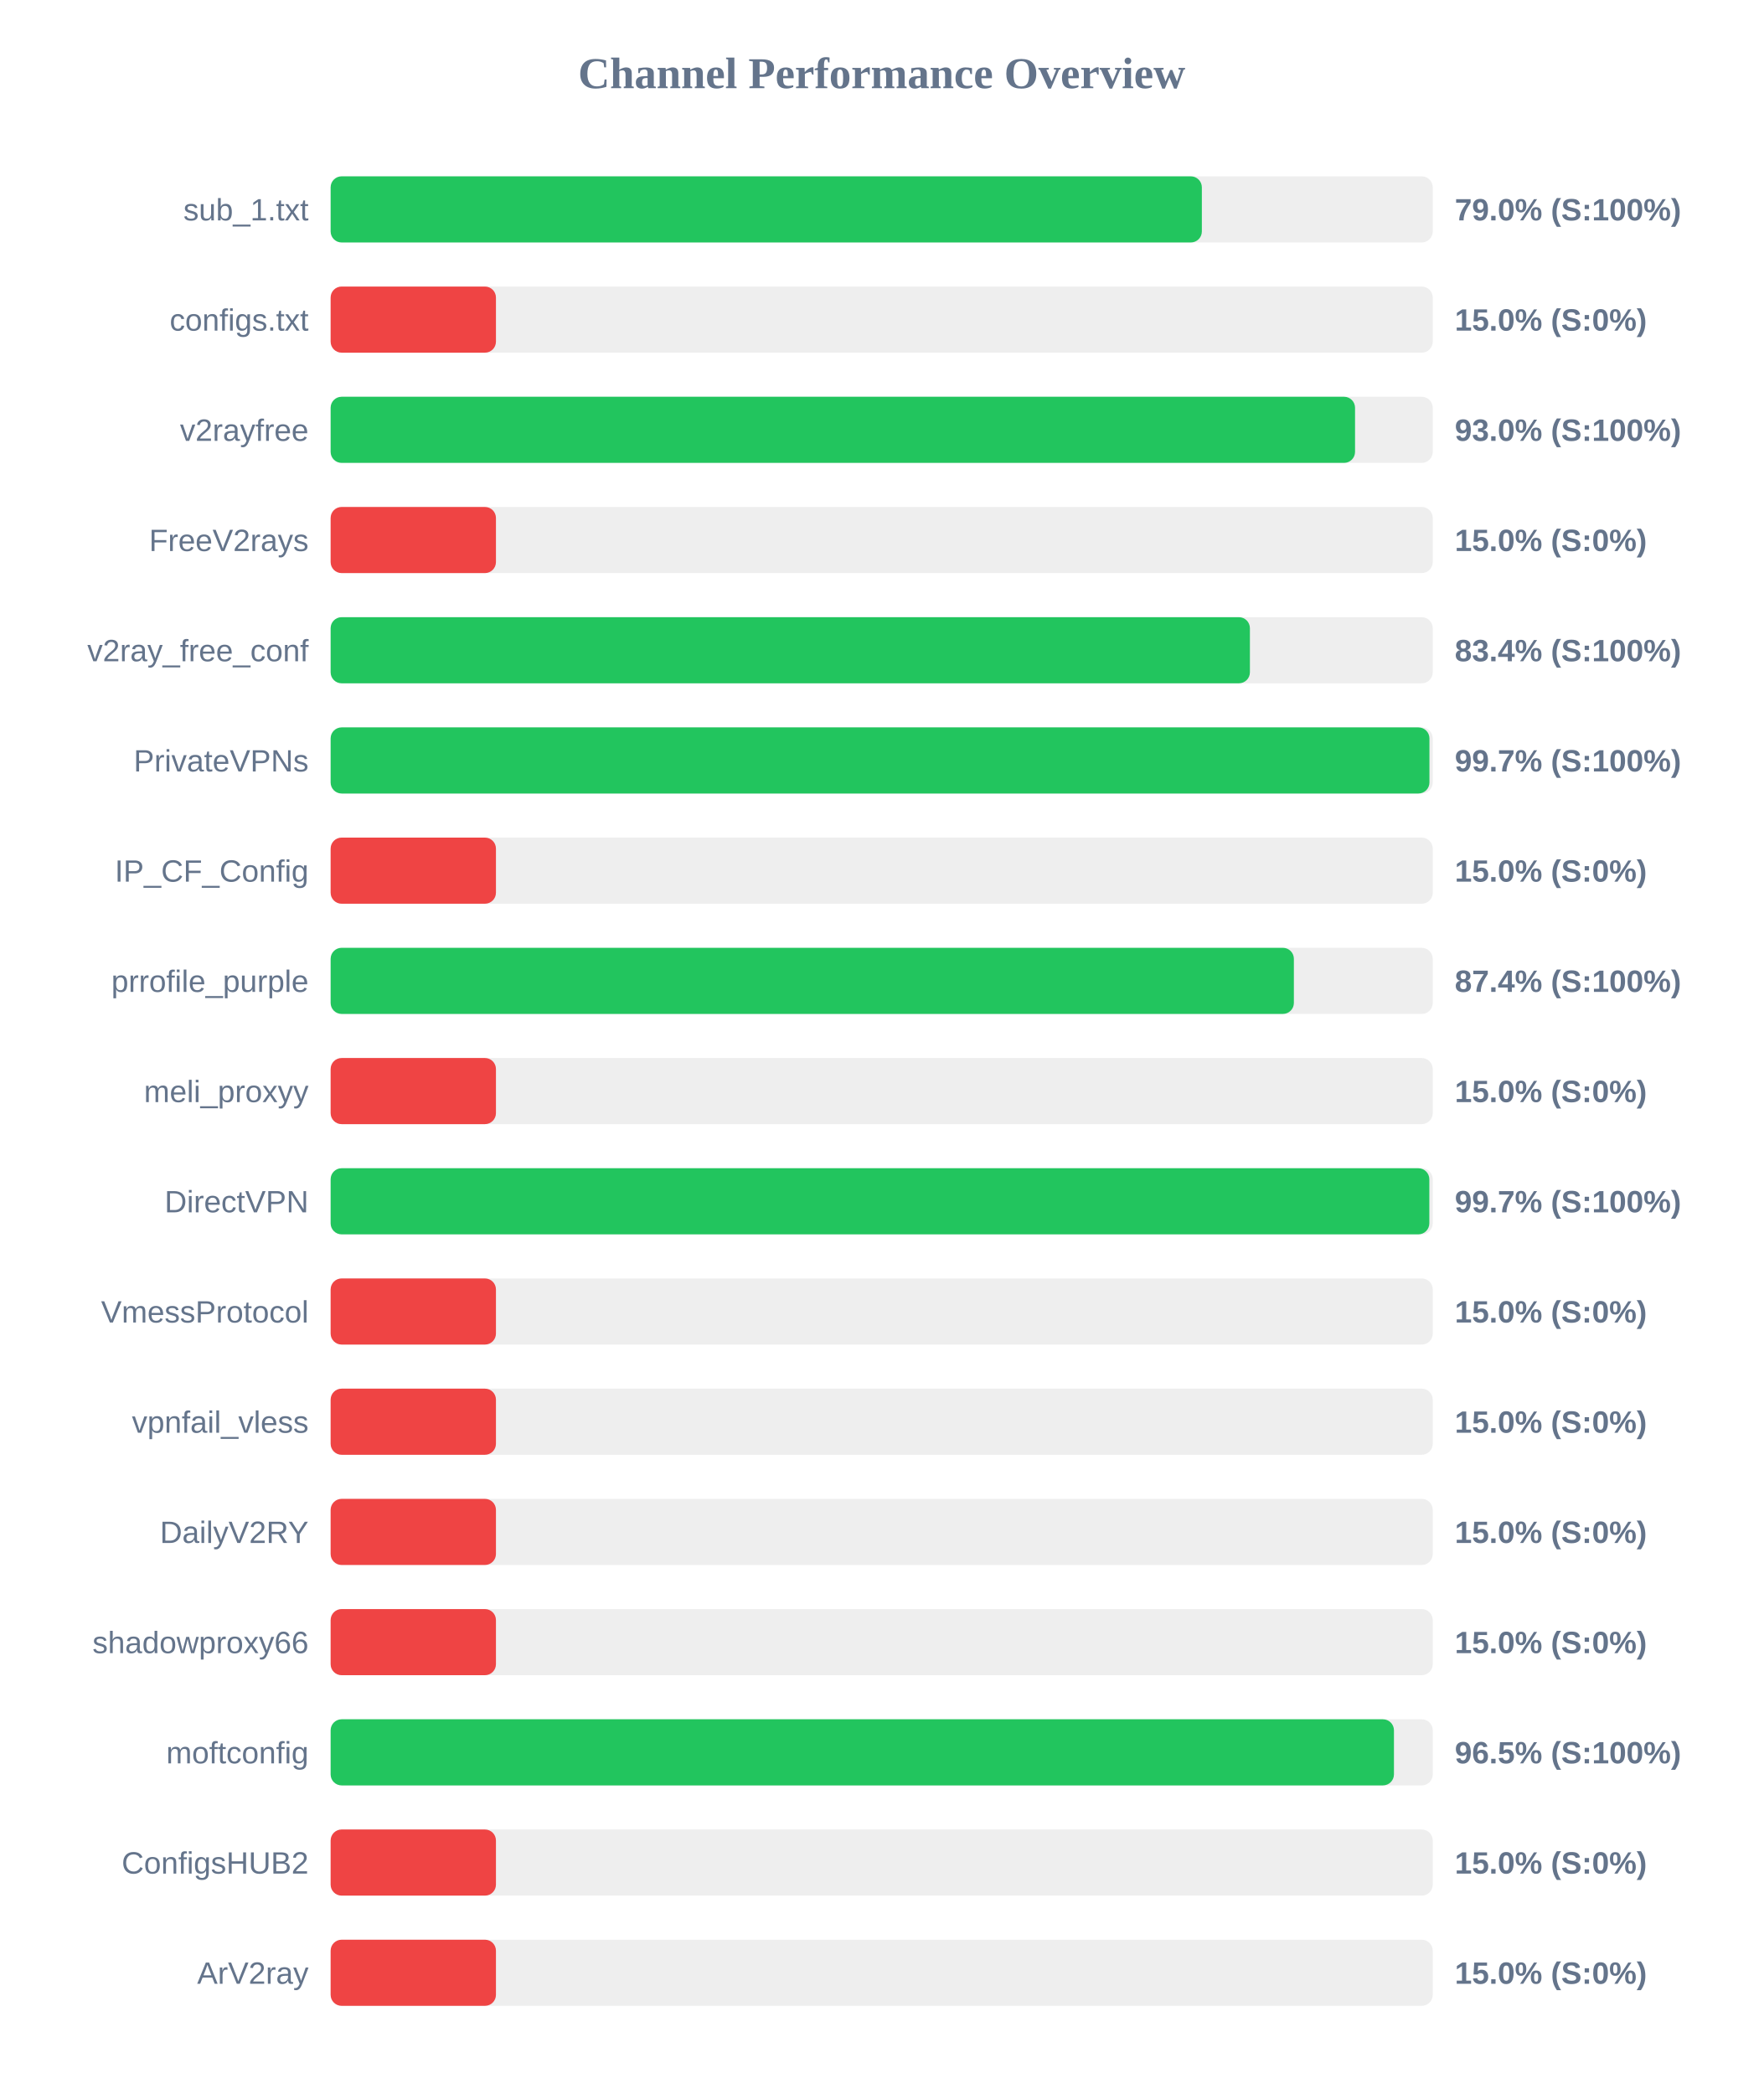
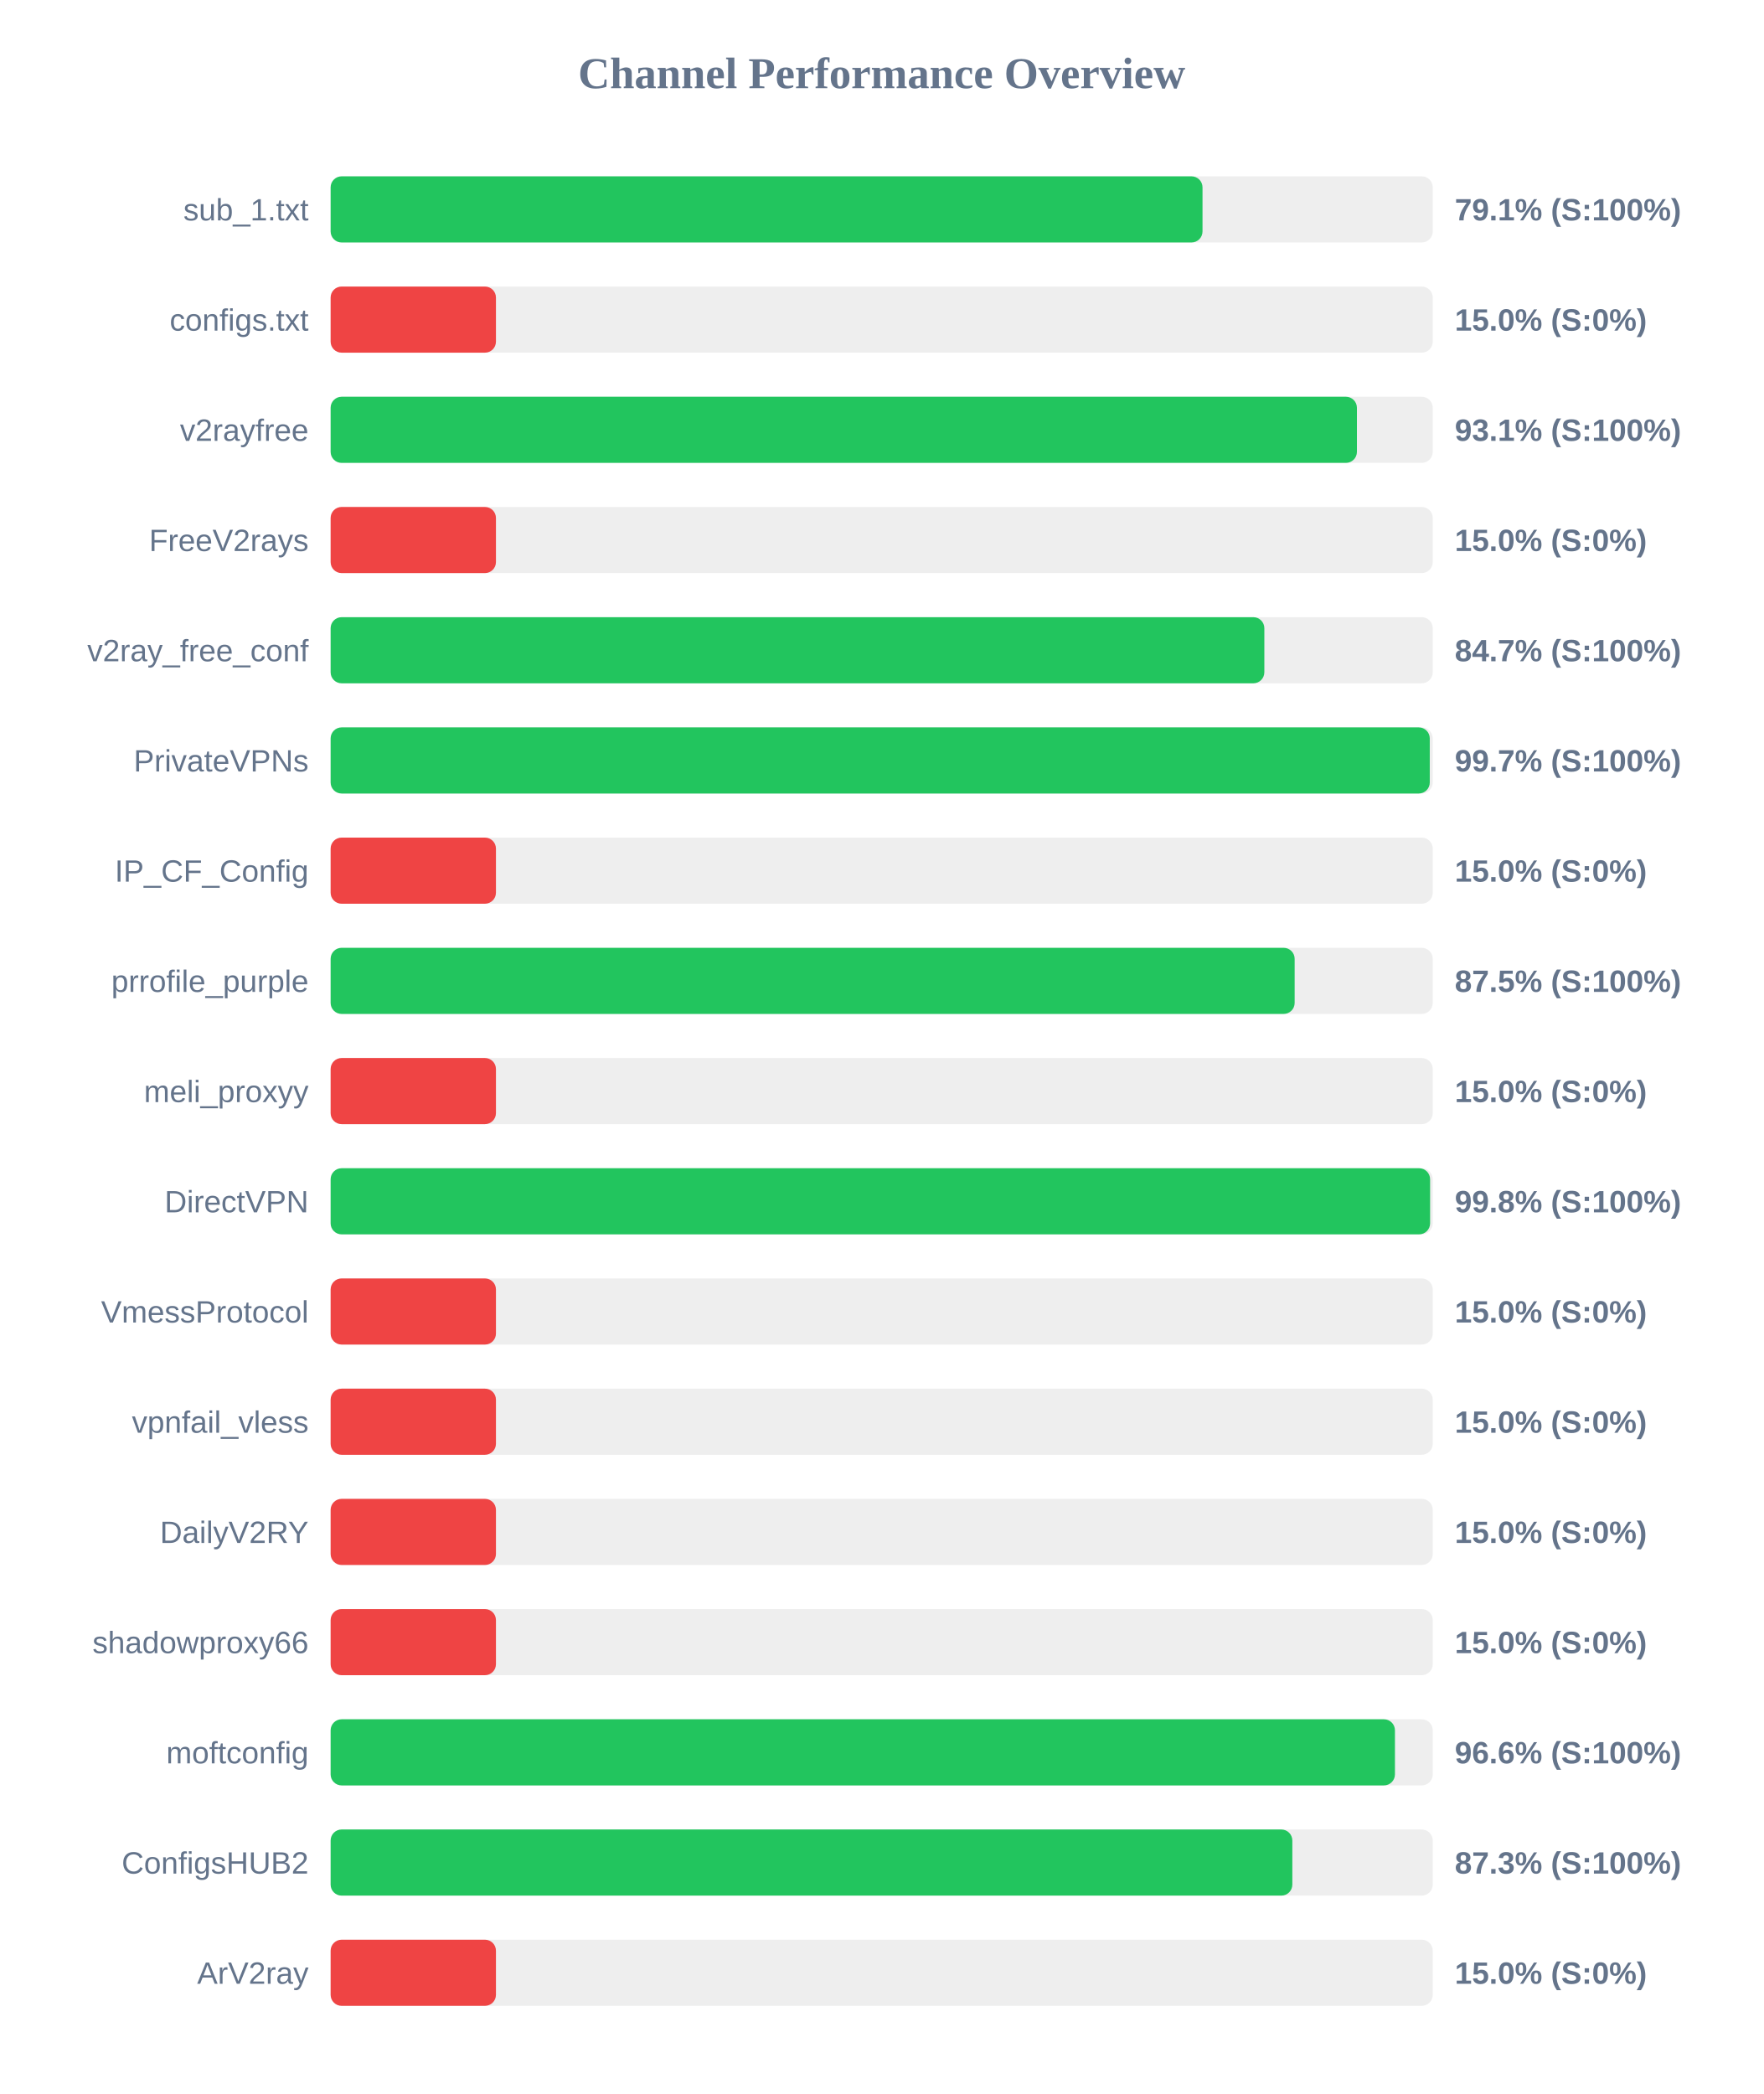
<svg xmlns="http://www.w3.org/2000/svg" width="800" height="950" version="1.1">
  <style>
        .row { font: 14px Arial; fill: #64748b; }
        .score { font: bold 14px Arial; fill: #64748b; }
    </style>
  <text x="400" y="40" text-anchor="middle" font-size="20px" font-weight="bold" fill="#64748b">Channel Performance Overview</text>
  <rect x="150" y="80" width="500" height="30" fill="#eee" rx="5" />
-   <rect x="150" y="80" width="395.25" height="30" fill="#22c55e" rx="5" />
+   <rect x="150" y="80" width="395.55" height="30" fill="#22c55e" rx="5" />
  <text x="140" y="100" text-anchor="end" class="row">sub_1.txt</text>
-   <text x="660" y="100" text-anchor="start" class="score">79.0% (S:100%)</text>
+   <text x="660" y="100" text-anchor="start" class="score">79.1% (S:100%)</text>
  <rect x="150" y="130" width="500" height="30" fill="#eee" rx="5" />
  <rect x="150" y="130" width="75.0" height="30" fill="#ef4444" rx="5" />
  <text x="140" y="150" text-anchor="end" class="row">configs.txt</text>
  <text x="660" y="150" text-anchor="start" class="score">15.0% (S:0%)</text>
  <rect x="150" y="180" width="500" height="30" fill="#eee" rx="5" />
-   <rect x="150" y="180" width="464.75" height="30" fill="#22c55e" rx="5" />
+   <rect x="150" y="180" width="465.6" height="30" fill="#22c55e" rx="5" />
  <text x="140" y="200" text-anchor="end" class="row">v2rayfree</text>
-   <text x="660" y="200" text-anchor="start" class="score">93.0% (S:100%)</text>
+   <text x="660" y="200" text-anchor="start" class="score">93.1% (S:100%)</text>
  <rect x="150" y="230" width="500" height="30" fill="#eee" rx="5" />
  <rect x="150" y="230" width="75.0" height="30" fill="#ef4444" rx="5" />
  <text x="140" y="250" text-anchor="end" class="row">FreeV2rays</text>
  <text x="660" y="250" text-anchor="start" class="score">15.0% (S:0%)</text>
  <rect x="150" y="280" width="500" height="30" fill="#eee" rx="5" />
-   <rect x="150" y="280" width="417.05" height="30" fill="#22c55e" rx="5" />
+   <rect x="150" y="280" width="423.6" height="30" fill="#22c55e" rx="5" />
  <text x="140" y="300" text-anchor="end" class="row">v2ray_free_conf</text>
-   <text x="660" y="300" text-anchor="start" class="score">83.4% (S:100%)</text>
+   <text x="660" y="300" text-anchor="start" class="score">84.7% (S:100%)</text>
  <rect x="150" y="330" width="500" height="30" fill="#eee" rx="5" />
-   <rect x="150" y="330" width="498.5" height="30" fill="#22c55e" rx="5" />
+   <rect x="150" y="330" width="498.65" height="30" fill="#22c55e" rx="5" />
  <text x="140" y="350" text-anchor="end" class="row">PrivateVPNs</text>
  <text x="660" y="350" text-anchor="start" class="score">99.7% (S:100%)</text>
  <rect x="150" y="380" width="500" height="30" fill="#eee" rx="5" />
  <rect x="150" y="380" width="75.0" height="30" fill="#ef4444" rx="5" />
  <text x="140" y="400" text-anchor="end" class="row">IP_CF_Config</text>
  <text x="660" y="400" text-anchor="start" class="score">15.0% (S:0%)</text>
  <rect x="150" y="430" width="500" height="30" fill="#eee" rx="5" />
-   <rect x="150" y="430" width="437.0" height="30" fill="#22c55e" rx="5" />
+   <rect x="150" y="430" width="437.35" height="30" fill="#22c55e" rx="5" />
  <text x="140" y="450" text-anchor="end" class="row">prrofile_purple</text>
-   <text x="660" y="450" text-anchor="start" class="score">87.4% (S:100%)</text>
+   <text x="660" y="450" text-anchor="start" class="score">87.5% (S:100%)</text>
  <rect x="150" y="480" width="500" height="30" fill="#eee" rx="5" />
  <rect x="150" y="480" width="75.0" height="30" fill="#ef4444" rx="5" />
  <text x="140" y="500" text-anchor="end" class="row">meli_proxyy</text>
  <text x="660" y="500" text-anchor="start" class="score">15.0% (S:0%)</text>
  <rect x="150" y="530" width="500" height="30" fill="#eee" rx="5" />
-   <rect x="150" y="530" width="498.45" height="30" fill="#22c55e" rx="5" />
+   <rect x="150" y="530" width="498.8" height="30" fill="#22c55e" rx="5" />
  <text x="140" y="550" text-anchor="end" class="row">DirectVPN</text>
-   <text x="660" y="550" text-anchor="start" class="score">99.7% (S:100%)</text>
+   <text x="660" y="550" text-anchor="start" class="score">99.8% (S:100%)</text>
  <rect x="150" y="580" width="500" height="30" fill="#eee" rx="5" />
  <rect x="150" y="580" width="75.0" height="30" fill="#ef4444" rx="5" />
  <text x="140" y="600" text-anchor="end" class="row">VmessProtocol</text>
  <text x="660" y="600" text-anchor="start" class="score">15.0% (S:0%)</text>
  <rect x="150" y="630" width="500" height="30" fill="#eee" rx="5" />
  <rect x="150" y="630" width="75.0" height="30" fill="#ef4444" rx="5" />
  <text x="140" y="650" text-anchor="end" class="row">vpnfail_vless</text>
  <text x="660" y="650" text-anchor="start" class="score">15.0% (S:0%)</text>
  <rect x="150" y="680" width="500" height="30" fill="#eee" rx="5" />
  <rect x="150" y="680" width="75.0" height="30" fill="#ef4444" rx="5" />
  <text x="140" y="700" text-anchor="end" class="row">DailyV2RY</text>
  <text x="660" y="700" text-anchor="start" class="score">15.0% (S:0%)</text>
  <rect x="150" y="730" width="500" height="30" fill="#eee" rx="5" />
  <rect x="150" y="730" width="75.0" height="30" fill="#ef4444" rx="5" />
  <text x="140" y="750" text-anchor="end" class="row">shadowproxy66</text>
  <text x="660" y="750" text-anchor="start" class="score">15.0% (S:0%)</text>
  <rect x="150" y="780" width="500" height="30" fill="#eee" rx="5" />
-   <rect x="150" y="780" width="482.4" height="30" fill="#22c55e" rx="5" />
+   <rect x="150" y="780" width="482.85" height="30" fill="#22c55e" rx="5" />
  <text x="140" y="800" text-anchor="end" class="row">moftconfig</text>
-   <text x="660" y="800" text-anchor="start" class="score">96.5% (S:100%)</text>
+   <text x="660" y="800" text-anchor="start" class="score">96.6% (S:100%)</text>
  <rect x="150" y="830" width="500" height="30" fill="#eee" rx="5" />
-   <rect x="150" y="830" width="75.0" height="30" fill="#ef4444" rx="5" />
+   <rect x="150" y="830" width="436.3" height="30" fill="#22c55e" rx="5" />
  <text x="140" y="850" text-anchor="end" class="row">ConfigsHUB2</text>
-   <text x="660" y="850" text-anchor="start" class="score">15.0% (S:0%)</text>
+   <text x="660" y="850" text-anchor="start" class="score">87.3% (S:100%)</text>
  <rect x="150" y="880" width="500" height="30" fill="#eee" rx="5" />
  <rect x="150" y="880" width="75.0" height="30" fill="#ef4444" rx="5" />
  <text x="140" y="900" text-anchor="end" class="row">ArV2ray</text>
  <text x="660" y="900" text-anchor="start" class="score">15.0% (S:0%)</text>
</svg>
